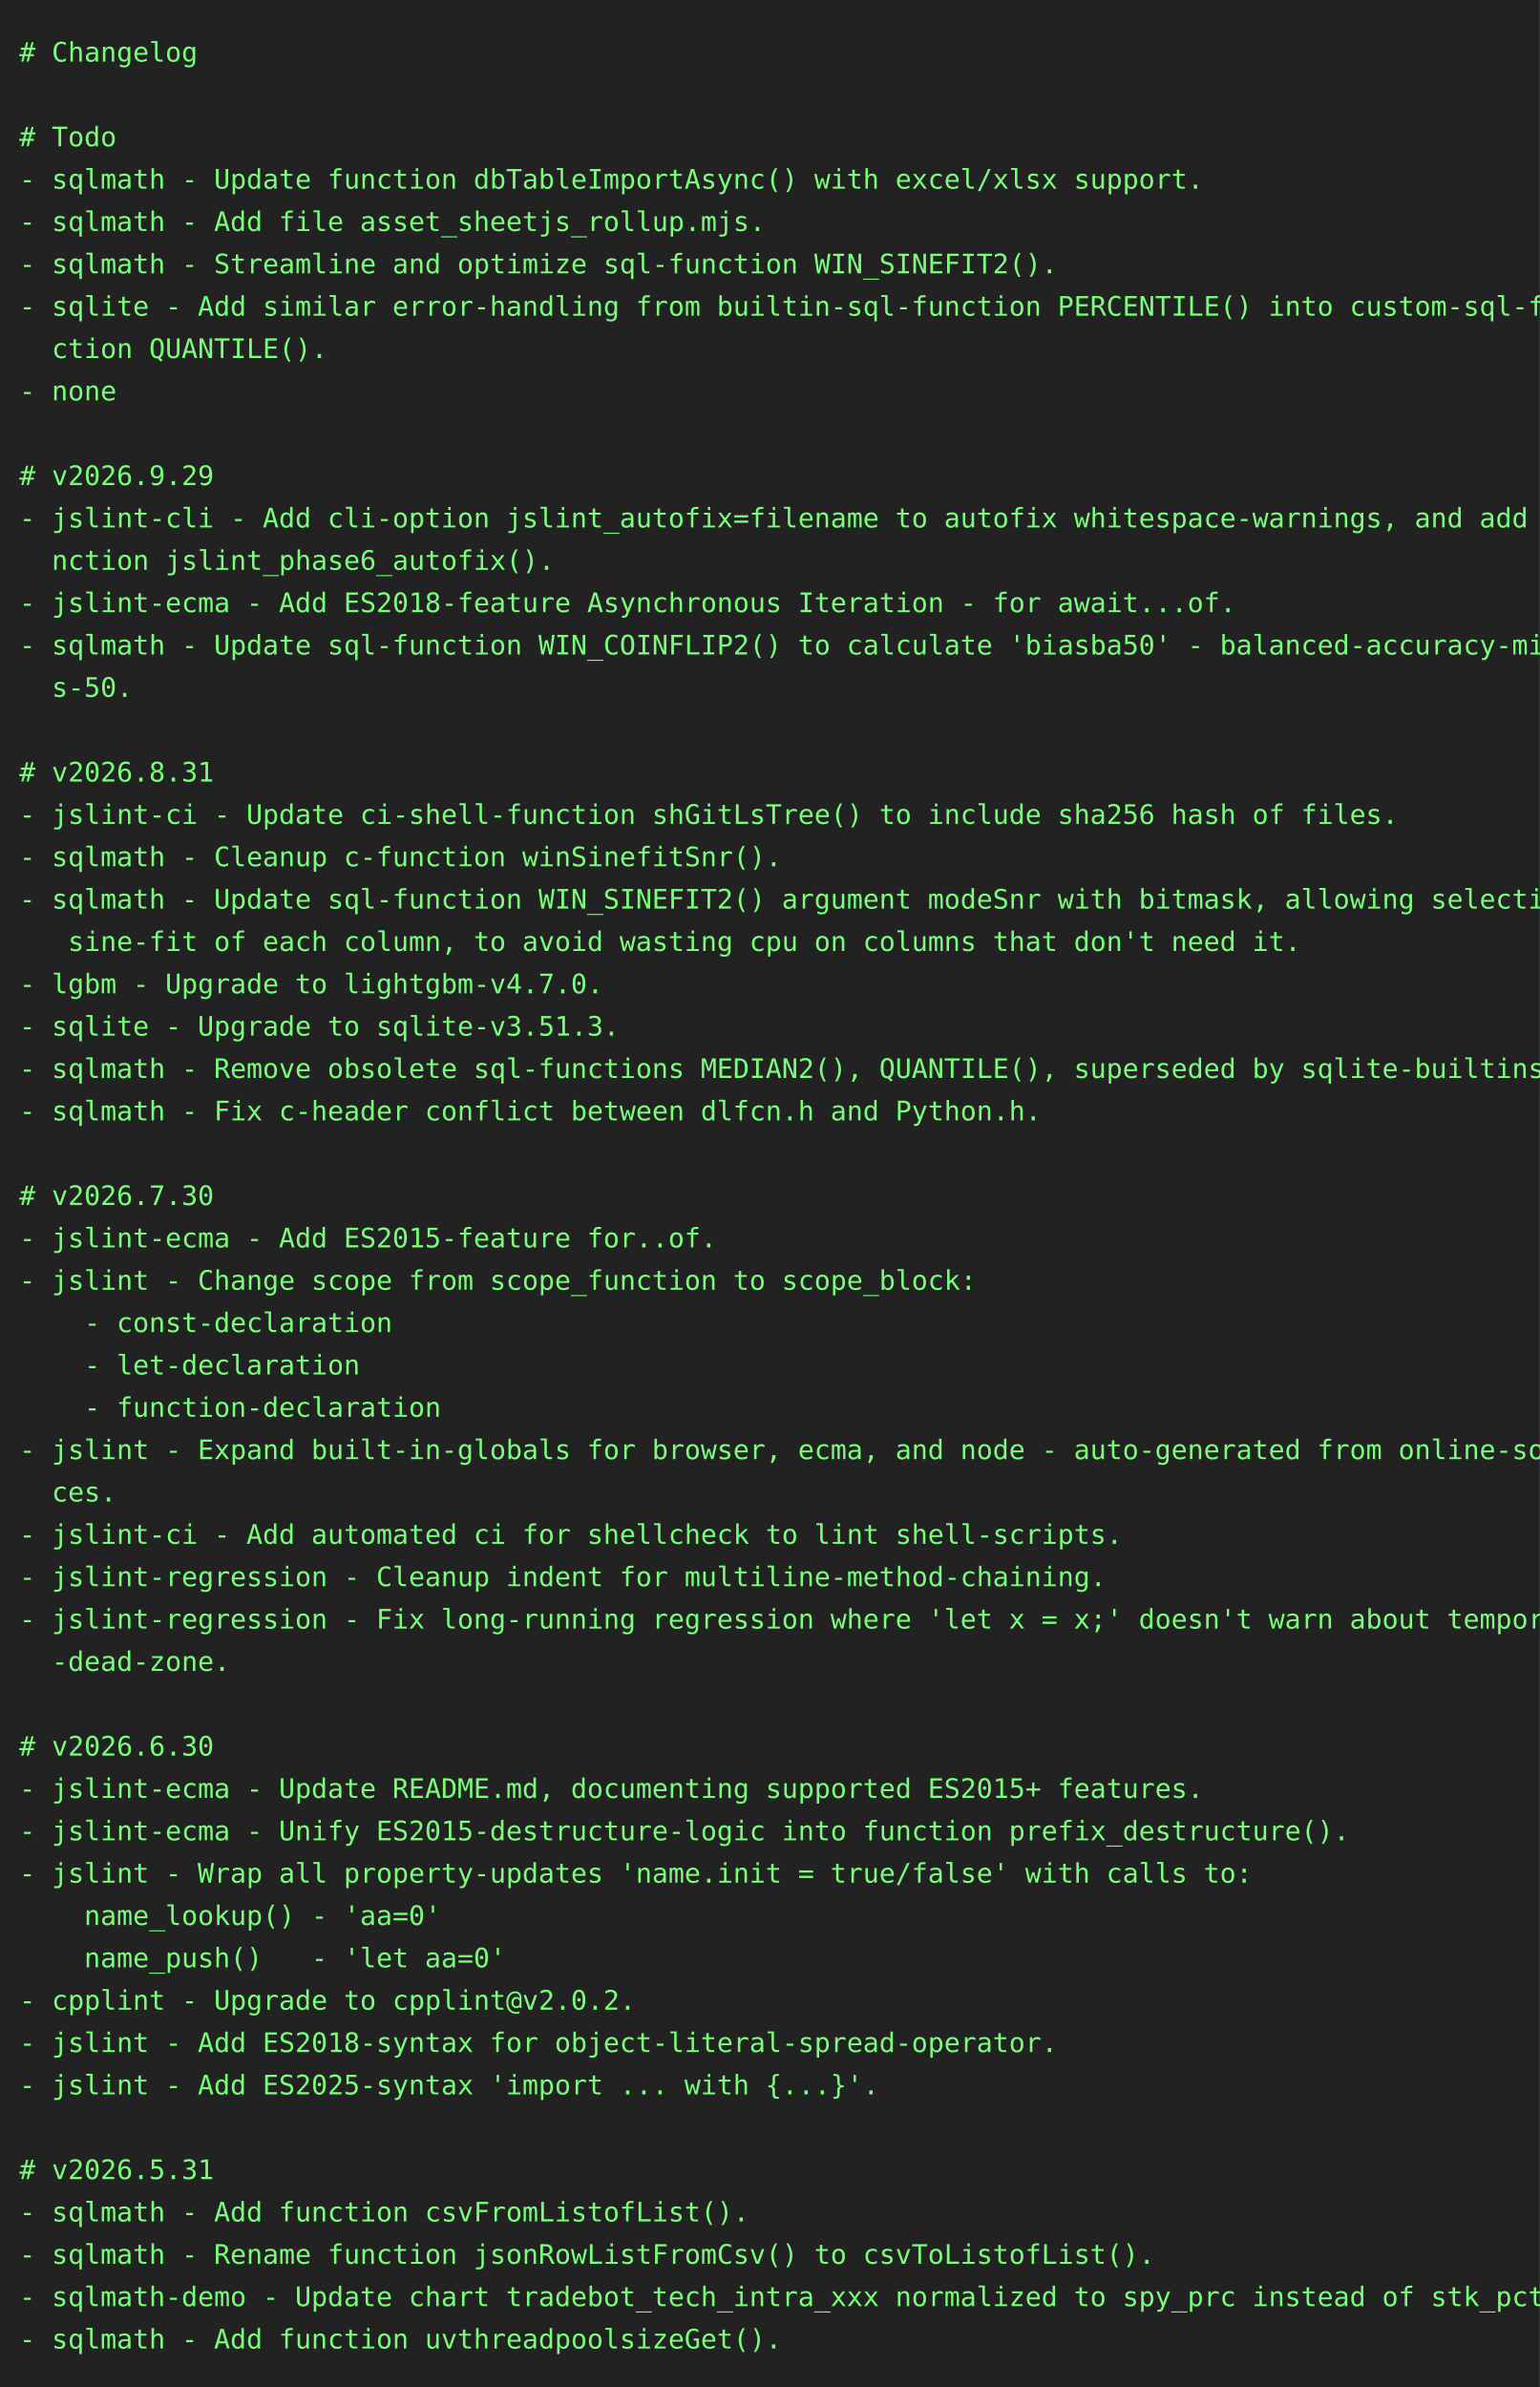
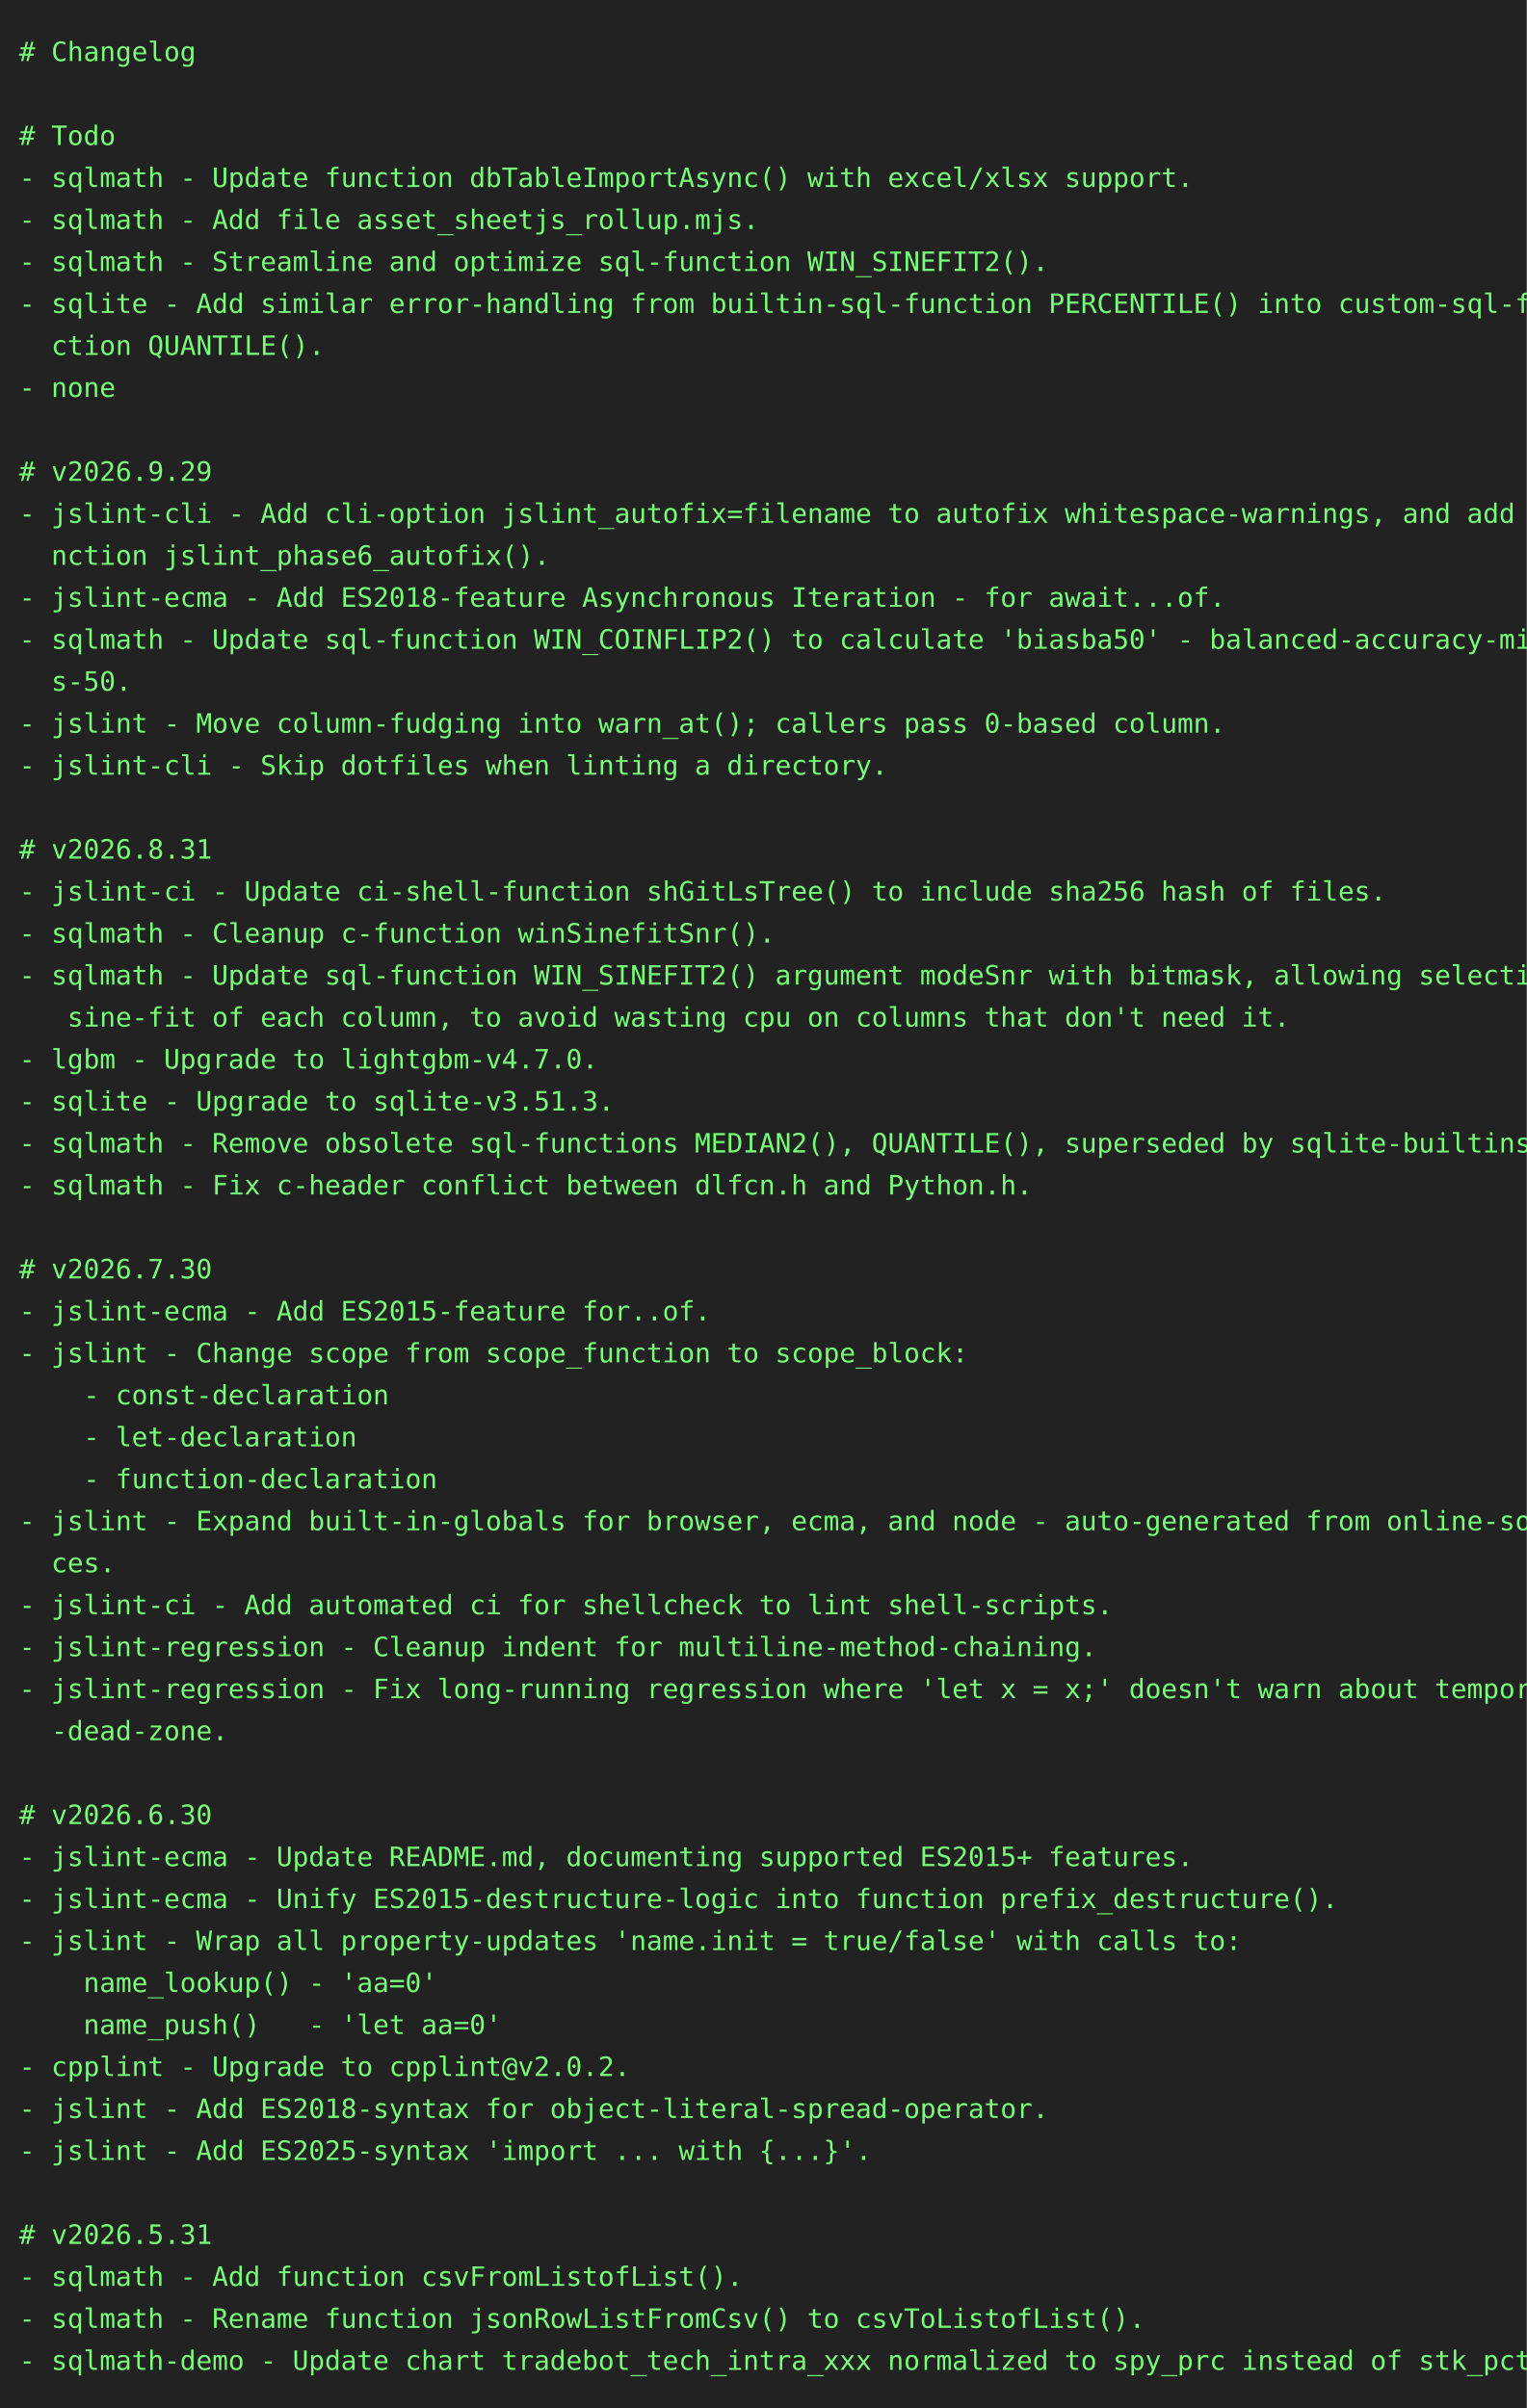
- <svg xmlns="http://www.w3.org/2000/svg" height="1240" width="800">
-   <rect height="1240" fill="#222" width="800" />
+ <svg xmlns="http://www.w3.org/2000/svg" height="1262" width="800">
+   <rect height="1262" fill="#222" width="800" />
  <text fill="#7f7" font-family="consolas, menlo, monospace" font-size="14" xml:space="preserve">
    <tspan lengthAdjust="spacingAndGlyphs" textLength="768" x="10" y="32"># Changelog                                                                                      </tspan>
    <tspan lengthAdjust="spacingAndGlyphs" textLength="768" x="10" y="54">                                                                                                 </tspan>
    <tspan lengthAdjust="spacingAndGlyphs" textLength="768" x="10" y="76"># Todo                                                                                           </tspan>
    <tspan lengthAdjust="spacingAndGlyphs" textLength="768" x="10" y="98">- sqlmath - Update function dbTableImportAsync() with excel/xlsx support.                        </tspan>
    <tspan lengthAdjust="spacingAndGlyphs" textLength="768" x="10" y="120">- sqlmath - Add file asset_sheetjs_rollup.mjs.                                                   </tspan>
    <tspan lengthAdjust="spacingAndGlyphs" textLength="768" x="10" y="142">- sqlmath - Streamline and optimize sql-function WIN_SINEFIT2().                                 </tspan>
    <tspan lengthAdjust="spacingAndGlyphs" textLength="768" x="10" y="164">- sqlite - Add similar error-handling from builtin-sql-function PERCENTILE() into custom-sql-fun\</tspan>
    <tspan lengthAdjust="spacingAndGlyphs" textLength="768" x="10" y="186">  ction QUANTILE().                                                                              </tspan>
    <tspan lengthAdjust="spacingAndGlyphs" textLength="768" x="10" y="208">- none                                                                                           </tspan>
    <tspan lengthAdjust="spacingAndGlyphs" textLength="768" x="10" y="230">                                                                                                 </tspan>
    <tspan lengthAdjust="spacingAndGlyphs" textLength="768" x="10" y="252"># v2026.9.29                                                                                     </tspan>
    <tspan lengthAdjust="spacingAndGlyphs" textLength="768" x="10" y="274">- jslint-cli - Add cli-option jslint_autofix=filename to autofix whitespace-warnings, and add fu\</tspan>
    <tspan lengthAdjust="spacingAndGlyphs" textLength="768" x="10" y="296">  nction jslint_phase6_autofix().                                                                </tspan>
    <tspan lengthAdjust="spacingAndGlyphs" textLength="768" x="10" y="318">- jslint-ecma - Add ES2018-feature Asynchronous Iteration - for await...of.                      </tspan>
    <tspan lengthAdjust="spacingAndGlyphs" textLength="768" x="10" y="340">- sqlmath - Update sql-function WIN_COINFLIP2() to calculate 'biasba50' - balanced-accuracy-minu\</tspan>
    <tspan lengthAdjust="spacingAndGlyphs" textLength="768" x="10" y="362">  s-50.                                                                                          </tspan>
-     <tspan lengthAdjust="spacingAndGlyphs" textLength="768" x="10" y="384">                                                                                                 </tspan>
-     <tspan lengthAdjust="spacingAndGlyphs" textLength="768" x="10" y="406"># v2026.8.31                                                                                     </tspan>
-     <tspan lengthAdjust="spacingAndGlyphs" textLength="768" x="10" y="428">- jslint-ci - Update ci-shell-function shGitLsTree() to include sha256 hash of files.            </tspan>
-     <tspan lengthAdjust="spacingAndGlyphs" textLength="768" x="10" y="450">- sqlmath - Cleanup c-function winSinefitSnr().                                                  </tspan>
-     <tspan lengthAdjust="spacingAndGlyphs" textLength="768" x="10" y="472">- sqlmath - Update sql-function WIN_SINEFIT2() argument modeSnr with bitmask, allowing selective\</tspan>
-     <tspan lengthAdjust="spacingAndGlyphs" textLength="768" x="10" y="494">   sine-fit of each column, to avoid wasting cpu on columns that don't need it.                  </tspan>
-     <tspan lengthAdjust="spacingAndGlyphs" textLength="768" x="10" y="516">- lgbm - Upgrade to lightgbm-v4.7.0.                                                             </tspan>
-     <tspan lengthAdjust="spacingAndGlyphs" textLength="768" x="10" y="538">- sqlite - Upgrade to sqlite-v3.51.3.                                                            </tspan>
-     <tspan lengthAdjust="spacingAndGlyphs" textLength="768" x="10" y="560">- sqlmath - Remove obsolete sql-functions MEDIAN2(), QUANTILE(), superseded by sqlite-builtins.  </tspan>
-     <tspan lengthAdjust="spacingAndGlyphs" textLength="768" x="10" y="582">- sqlmath - Fix c-header conflict between dlfcn.h and Python.h.                                  </tspan>
-     <tspan lengthAdjust="spacingAndGlyphs" textLength="768" x="10" y="604">                                                                                                 </tspan>
-     <tspan lengthAdjust="spacingAndGlyphs" textLength="768" x="10" y="626"># v2026.7.30                                                                                     </tspan>
-     <tspan lengthAdjust="spacingAndGlyphs" textLength="768" x="10" y="648">- jslint-ecma - Add ES2015-feature for..of.                                                      </tspan>
-     <tspan lengthAdjust="spacingAndGlyphs" textLength="768" x="10" y="670">- jslint - Change scope from scope_function to scope_block:                                      </tspan>
-     <tspan lengthAdjust="spacingAndGlyphs" textLength="768" x="10" y="692">    - const-declaration                                                                          </tspan>
-     <tspan lengthAdjust="spacingAndGlyphs" textLength="768" x="10" y="714">    - let-declaration                                                                            </tspan>
-     <tspan lengthAdjust="spacingAndGlyphs" textLength="768" x="10" y="736">    - function-declaration                                                                       </tspan>
-     <tspan lengthAdjust="spacingAndGlyphs" textLength="768" x="10" y="758">- jslint - Expand built-in-globals for browser, ecma, and node - auto-generated from online-sour\</tspan>
-     <tspan lengthAdjust="spacingAndGlyphs" textLength="768" x="10" y="780">  ces.                                                                                           </tspan>
-     <tspan lengthAdjust="spacingAndGlyphs" textLength="768" x="10" y="802">- jslint-ci - Add automated ci for shellcheck to lint shell-scripts.                             </tspan>
-     <tspan lengthAdjust="spacingAndGlyphs" textLength="768" x="10" y="824">- jslint-regression - Cleanup indent for multiline-method-chaining.                              </tspan>
-     <tspan lengthAdjust="spacingAndGlyphs" textLength="768" x="10" y="846">- jslint-regression - Fix long-running regression where 'let x = x;' doesn't warn about temporal\</tspan>
-     <tspan lengthAdjust="spacingAndGlyphs" textLength="768" x="10" y="868">  -dead-zone.                                                                                    </tspan>
-     <tspan lengthAdjust="spacingAndGlyphs" textLength="768" x="10" y="890">                                                                                                 </tspan>
-     <tspan lengthAdjust="spacingAndGlyphs" textLength="768" x="10" y="912"># v2026.6.30                                                                                     </tspan>
-     <tspan lengthAdjust="spacingAndGlyphs" textLength="768" x="10" y="934">- jslint-ecma - Update README.md, documenting supported ES2015+ features.                        </tspan>
-     <tspan lengthAdjust="spacingAndGlyphs" textLength="768" x="10" y="956">- jslint-ecma - Unify ES2015-destructure-logic into function prefix_destructure().               </tspan>
-     <tspan lengthAdjust="spacingAndGlyphs" textLength="768" x="10" y="978">- jslint - Wrap all property-updates 'name.init = true/false' with calls to:                     </tspan>
-     <tspan lengthAdjust="spacingAndGlyphs" textLength="768" x="10" y="1000">    name_lookup() - 'aa=0'                                                                       </tspan>
-     <tspan lengthAdjust="spacingAndGlyphs" textLength="768" x="10" y="1022">    name_push()   - 'let aa=0'                                                                   </tspan>
-     <tspan lengthAdjust="spacingAndGlyphs" textLength="768" x="10" y="1044">- cpplint - Upgrade to cpplint@v2.0.2.                                                           </tspan>
-     <tspan lengthAdjust="spacingAndGlyphs" textLength="768" x="10" y="1066">- jslint - Add ES2018-syntax for object-literal-spread-operator.                                 </tspan>
-     <tspan lengthAdjust="spacingAndGlyphs" textLength="768" x="10" y="1088">- jslint - Add ES2025-syntax 'import ... with {...}'.                                            </tspan>
-     <tspan lengthAdjust="spacingAndGlyphs" textLength="768" x="10" y="1110">                                                                                                 </tspan>
-     <tspan lengthAdjust="spacingAndGlyphs" textLength="768" x="10" y="1132"># v2026.5.31                                                                                     </tspan>
-     <tspan lengthAdjust="spacingAndGlyphs" textLength="768" x="10" y="1154">- sqlmath - Add function csvFromListofList().                                                    </tspan>
-     <tspan lengthAdjust="spacingAndGlyphs" textLength="768" x="10" y="1176">- sqlmath - Rename function jsonRowListFromCsv() to csvToListofList().                           </tspan>
-     <tspan lengthAdjust="spacingAndGlyphs" textLength="768" x="10" y="1198">- sqlmath-demo - Update chart tradebot_tech_intra_xxx normalized to spy_prc instead of stk_pct.  </tspan>
-     <tspan lengthAdjust="spacingAndGlyphs" textLength="768" x="10" y="1220">- sqlmath - Add function uvthreadpoolsizeGet().                                                  </tspan>
+     <tspan lengthAdjust="spacingAndGlyphs" textLength="768" x="10" y="384">- jslint - Move column-fudging into warn_at(); callers pass 0-based column.                      </tspan>
+     <tspan lengthAdjust="spacingAndGlyphs" textLength="768" x="10" y="406">- jslint-cli - Skip dotfiles when linting a directory.                                           </tspan>
+     <tspan lengthAdjust="spacingAndGlyphs" textLength="768" x="10" y="428">                                                                                                 </tspan>
+     <tspan lengthAdjust="spacingAndGlyphs" textLength="768" x="10" y="450"># v2026.8.31                                                                                     </tspan>
+     <tspan lengthAdjust="spacingAndGlyphs" textLength="768" x="10" y="472">- jslint-ci - Update ci-shell-function shGitLsTree() to include sha256 hash of files.            </tspan>
+     <tspan lengthAdjust="spacingAndGlyphs" textLength="768" x="10" y="494">- sqlmath - Cleanup c-function winSinefitSnr().                                                  </tspan>
+     <tspan lengthAdjust="spacingAndGlyphs" textLength="768" x="10" y="516">- sqlmath - Update sql-function WIN_SINEFIT2() argument modeSnr with bitmask, allowing selective\</tspan>
+     <tspan lengthAdjust="spacingAndGlyphs" textLength="768" x="10" y="538">   sine-fit of each column, to avoid wasting cpu on columns that don't need it.                  </tspan>
+     <tspan lengthAdjust="spacingAndGlyphs" textLength="768" x="10" y="560">- lgbm - Upgrade to lightgbm-v4.7.0.                                                             </tspan>
+     <tspan lengthAdjust="spacingAndGlyphs" textLength="768" x="10" y="582">- sqlite - Upgrade to sqlite-v3.51.3.                                                            </tspan>
+     <tspan lengthAdjust="spacingAndGlyphs" textLength="768" x="10" y="604">- sqlmath - Remove obsolete sql-functions MEDIAN2(), QUANTILE(), superseded by sqlite-builtins.  </tspan>
+     <tspan lengthAdjust="spacingAndGlyphs" textLength="768" x="10" y="626">- sqlmath - Fix c-header conflict between dlfcn.h and Python.h.                                  </tspan>
+     <tspan lengthAdjust="spacingAndGlyphs" textLength="768" x="10" y="648">                                                                                                 </tspan>
+     <tspan lengthAdjust="spacingAndGlyphs" textLength="768" x="10" y="670"># v2026.7.30                                                                                     </tspan>
+     <tspan lengthAdjust="spacingAndGlyphs" textLength="768" x="10" y="692">- jslint-ecma - Add ES2015-feature for..of.                                                      </tspan>
+     <tspan lengthAdjust="spacingAndGlyphs" textLength="768" x="10" y="714">- jslint - Change scope from scope_function to scope_block:                                      </tspan>
+     <tspan lengthAdjust="spacingAndGlyphs" textLength="768" x="10" y="736">    - const-declaration                                                                          </tspan>
+     <tspan lengthAdjust="spacingAndGlyphs" textLength="768" x="10" y="758">    - let-declaration                                                                            </tspan>
+     <tspan lengthAdjust="spacingAndGlyphs" textLength="768" x="10" y="780">    - function-declaration                                                                       </tspan>
+     <tspan lengthAdjust="spacingAndGlyphs" textLength="768" x="10" y="802">- jslint - Expand built-in-globals for browser, ecma, and node - auto-generated from online-sour\</tspan>
+     <tspan lengthAdjust="spacingAndGlyphs" textLength="768" x="10" y="824">  ces.                                                                                           </tspan>
+     <tspan lengthAdjust="spacingAndGlyphs" textLength="768" x="10" y="846">- jslint-ci - Add automated ci for shellcheck to lint shell-scripts.                             </tspan>
+     <tspan lengthAdjust="spacingAndGlyphs" textLength="768" x="10" y="868">- jslint-regression - Cleanup indent for multiline-method-chaining.                              </tspan>
+     <tspan lengthAdjust="spacingAndGlyphs" textLength="768" x="10" y="890">- jslint-regression - Fix long-running regression where 'let x = x;' doesn't warn about temporal\</tspan>
+     <tspan lengthAdjust="spacingAndGlyphs" textLength="768" x="10" y="912">  -dead-zone.                                                                                    </tspan>
+     <tspan lengthAdjust="spacingAndGlyphs" textLength="768" x="10" y="934">                                                                                                 </tspan>
+     <tspan lengthAdjust="spacingAndGlyphs" textLength="768" x="10" y="956"># v2026.6.30                                                                                     </tspan>
+     <tspan lengthAdjust="spacingAndGlyphs" textLength="768" x="10" y="978">- jslint-ecma - Update README.md, documenting supported ES2015+ features.                        </tspan>
+     <tspan lengthAdjust="spacingAndGlyphs" textLength="768" x="10" y="1000">- jslint-ecma - Unify ES2015-destructure-logic into function prefix_destructure().               </tspan>
+     <tspan lengthAdjust="spacingAndGlyphs" textLength="768" x="10" y="1022">- jslint - Wrap all property-updates 'name.init = true/false' with calls to:                     </tspan>
+     <tspan lengthAdjust="spacingAndGlyphs" textLength="768" x="10" y="1044">    name_lookup() - 'aa=0'                                                                       </tspan>
+     <tspan lengthAdjust="spacingAndGlyphs" textLength="768" x="10" y="1066">    name_push()   - 'let aa=0'                                                                   </tspan>
+     <tspan lengthAdjust="spacingAndGlyphs" textLength="768" x="10" y="1088">- cpplint - Upgrade to cpplint@v2.0.2.                                                           </tspan>
+     <tspan lengthAdjust="spacingAndGlyphs" textLength="768" x="10" y="1110">- jslint - Add ES2018-syntax for object-literal-spread-operator.                                 </tspan>
+     <tspan lengthAdjust="spacingAndGlyphs" textLength="768" x="10" y="1132">- jslint - Add ES2025-syntax 'import ... with {...}'.                                            </tspan>
+     <tspan lengthAdjust="spacingAndGlyphs" textLength="768" x="10" y="1154">                                                                                                 </tspan>
+     <tspan lengthAdjust="spacingAndGlyphs" textLength="768" x="10" y="1176"># v2026.5.31                                                                                     </tspan>
+     <tspan lengthAdjust="spacingAndGlyphs" textLength="768" x="10" y="1198">- sqlmath - Add function csvFromListofList().                                                    </tspan>
+     <tspan lengthAdjust="spacingAndGlyphs" textLength="768" x="10" y="1220">- sqlmath - Rename function jsonRowListFromCsv() to csvToListofList().                           </tspan>
+     <tspan lengthAdjust="spacingAndGlyphs" textLength="768" x="10" y="1242">- sqlmath-demo - Update chart tradebot_tech_intra_xxx normalized to spy_prc instead of stk_pct.  </tspan>
  </text>
</svg>
